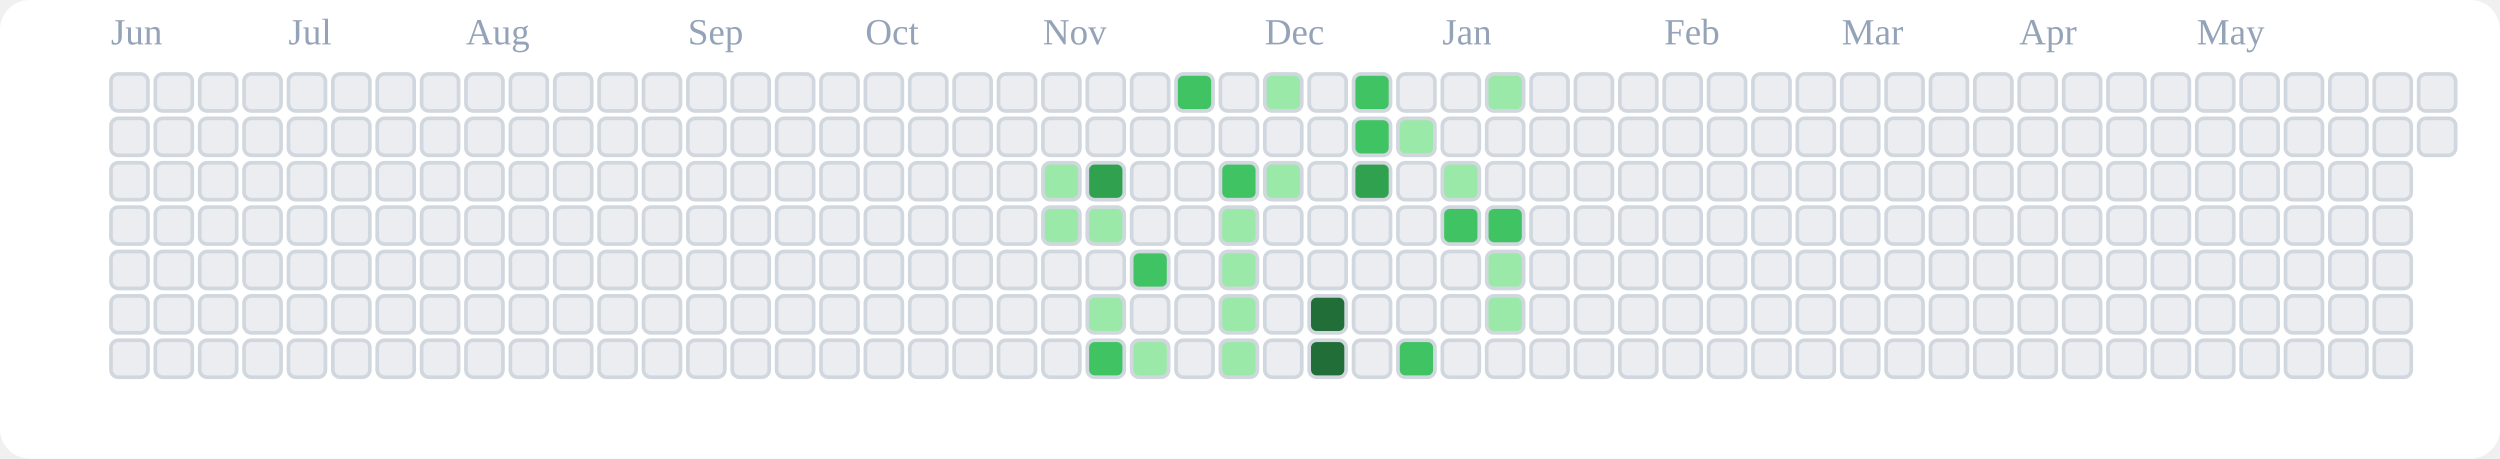
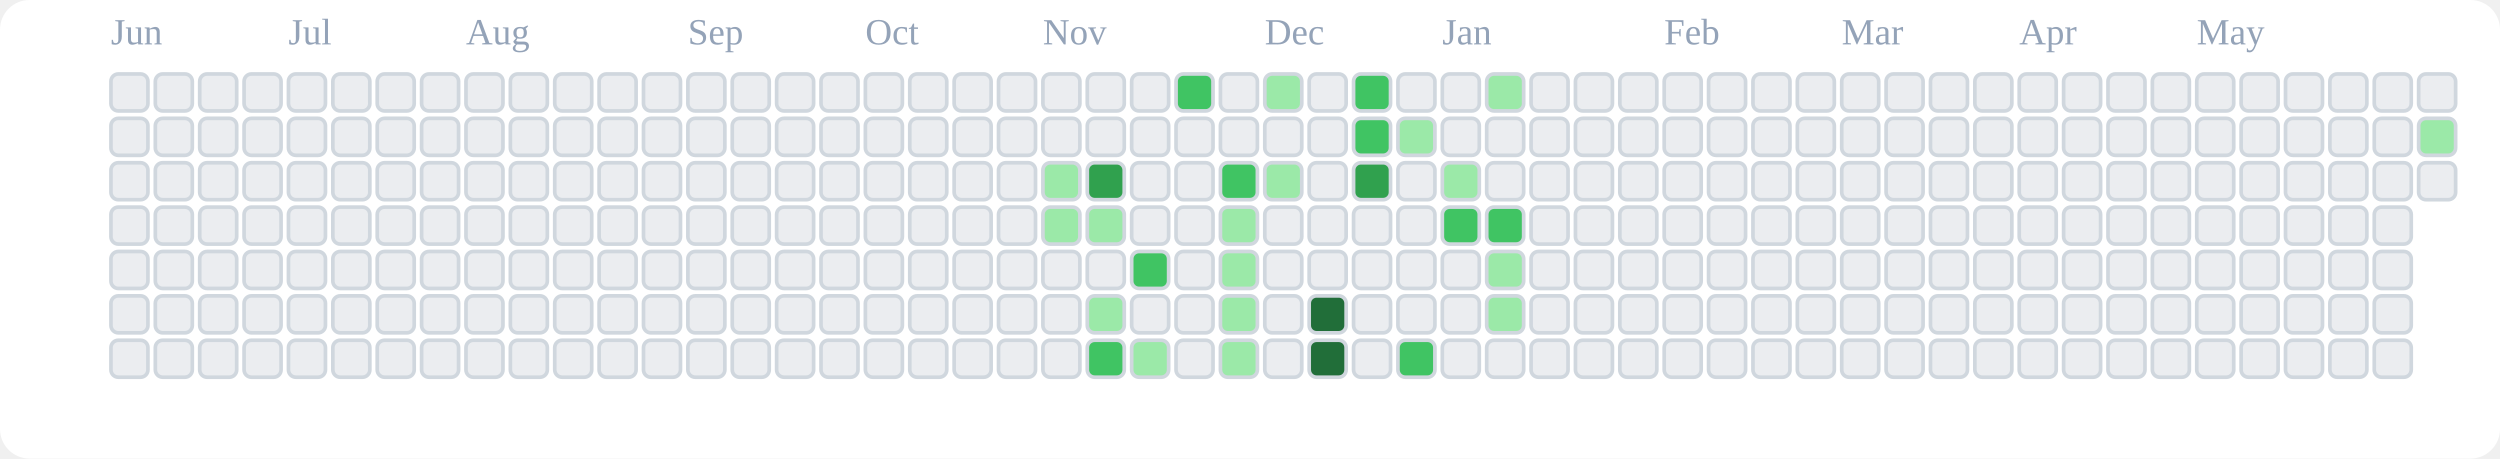
<svg xmlns="http://www.w3.org/2000/svg" viewBox="0 0 676 124" role="img" aria-label="tranhohoangvu Contributions (Light)">
  <rect x="0" y="0" width="676" height="124" fill="#ffffff" rx="8" ry="8" />
  <text x="30" y="12" font-size="10" fill="#94a3b8">Jun</text>
  <text x="78" y="12" font-size="10" fill="#94a3b8">Jul</text>
  <text x="126" y="12" font-size="10" fill="#94a3b8">Aug</text>
  <text x="186" y="12" font-size="10" fill="#94a3b8">Sep</text>
  <text x="234" y="12" font-size="10" fill="#94a3b8">Oct</text>
  <text x="282" y="12" font-size="10" fill="#94a3b8">Nov</text>
  <text x="342" y="12" font-size="10" fill="#94a3b8">Dec</text>
  <text x="390" y="12" font-size="10" fill="#94a3b8">Jan</text>
  <text x="450" y="12" font-size="10" fill="#94a3b8">Feb</text>
  <text x="498" y="12" font-size="10" fill="#94a3b8">Mar</text>
  <text x="546" y="12" font-size="10" fill="#94a3b8">Apr</text>
  <text x="594" y="12" font-size="10" fill="#94a3b8">May</text>
  <rect x="30" y="20" width="10" height="10" rx="2" ry="2" fill="#ebedf0" stroke="#d0d7de" stroke-width="1" />
  <rect x="30" y="32" width="10" height="10" rx="2" ry="2" fill="#ebedf0" stroke="#d0d7de" stroke-width="1" />
  <rect x="30" y="44" width="10" height="10" rx="2" ry="2" fill="#ebedf0" stroke="#d0d7de" stroke-width="1" />
  <rect x="30" y="56" width="10" height="10" rx="2" ry="2" fill="#ebedf0" stroke="#d0d7de" stroke-width="1" />
  <rect x="30" y="68" width="10" height="10" rx="2" ry="2" fill="#ebedf0" stroke="#d0d7de" stroke-width="1" />
  <rect x="30" y="80" width="10" height="10" rx="2" ry="2" fill="#ebedf0" stroke="#d0d7de" stroke-width="1" />
  <rect x="30" y="92" width="10" height="10" rx="2" ry="2" fill="#ebedf0" stroke="#d0d7de" stroke-width="1" />
  <rect x="42" y="20" width="10" height="10" rx="2" ry="2" fill="#ebedf0" stroke="#d0d7de" stroke-width="1" />
  <rect x="42" y="32" width="10" height="10" rx="2" ry="2" fill="#ebedf0" stroke="#d0d7de" stroke-width="1" />
  <rect x="42" y="44" width="10" height="10" rx="2" ry="2" fill="#ebedf0" stroke="#d0d7de" stroke-width="1" />
  <rect x="42" y="56" width="10" height="10" rx="2" ry="2" fill="#ebedf0" stroke="#d0d7de" stroke-width="1" />
  <rect x="42" y="68" width="10" height="10" rx="2" ry="2" fill="#ebedf0" stroke="#d0d7de" stroke-width="1" />
  <rect x="42" y="80" width="10" height="10" rx="2" ry="2" fill="#ebedf0" stroke="#d0d7de" stroke-width="1" />
  <rect x="42" y="92" width="10" height="10" rx="2" ry="2" fill="#ebedf0" stroke="#d0d7de" stroke-width="1" />
  <rect x="54" y="20" width="10" height="10" rx="2" ry="2" fill="#ebedf0" stroke="#d0d7de" stroke-width="1" />
  <rect x="54" y="32" width="10" height="10" rx="2" ry="2" fill="#ebedf0" stroke="#d0d7de" stroke-width="1" />
  <rect x="54" y="44" width="10" height="10" rx="2" ry="2" fill="#ebedf0" stroke="#d0d7de" stroke-width="1" />
  <rect x="54" y="56" width="10" height="10" rx="2" ry="2" fill="#ebedf0" stroke="#d0d7de" stroke-width="1" />
  <rect x="54" y="68" width="10" height="10" rx="2" ry="2" fill="#ebedf0" stroke="#d0d7de" stroke-width="1" />
  <rect x="54" y="80" width="10" height="10" rx="2" ry="2" fill="#ebedf0" stroke="#d0d7de" stroke-width="1" />
  <rect x="54" y="92" width="10" height="10" rx="2" ry="2" fill="#ebedf0" stroke="#d0d7de" stroke-width="1" />
  <rect x="66" y="20" width="10" height="10" rx="2" ry="2" fill="#ebedf0" stroke="#d0d7de" stroke-width="1" />
  <rect x="66" y="32" width="10" height="10" rx="2" ry="2" fill="#ebedf0" stroke="#d0d7de" stroke-width="1" />
  <rect x="66" y="44" width="10" height="10" rx="2" ry="2" fill="#ebedf0" stroke="#d0d7de" stroke-width="1" />
  <rect x="66" y="56" width="10" height="10" rx="2" ry="2" fill="#ebedf0" stroke="#d0d7de" stroke-width="1" />
  <rect x="66" y="68" width="10" height="10" rx="2" ry="2" fill="#ebedf0" stroke="#d0d7de" stroke-width="1" />
  <rect x="66" y="80" width="10" height="10" rx="2" ry="2" fill="#ebedf0" stroke="#d0d7de" stroke-width="1" />
  <rect x="66" y="92" width="10" height="10" rx="2" ry="2" fill="#ebedf0" stroke="#d0d7de" stroke-width="1" />
  <rect x="78" y="20" width="10" height="10" rx="2" ry="2" fill="#ebedf0" stroke="#d0d7de" stroke-width="1" />
  <rect x="78" y="32" width="10" height="10" rx="2" ry="2" fill="#ebedf0" stroke="#d0d7de" stroke-width="1" />
  <rect x="78" y="44" width="10" height="10" rx="2" ry="2" fill="#ebedf0" stroke="#d0d7de" stroke-width="1" />
  <rect x="78" y="56" width="10" height="10" rx="2" ry="2" fill="#ebedf0" stroke="#d0d7de" stroke-width="1" />
  <rect x="78" y="68" width="10" height="10" rx="2" ry="2" fill="#ebedf0" stroke="#d0d7de" stroke-width="1" />
  <rect x="78" y="80" width="10" height="10" rx="2" ry="2" fill="#ebedf0" stroke="#d0d7de" stroke-width="1" />
  <rect x="78" y="92" width="10" height="10" rx="2" ry="2" fill="#ebedf0" stroke="#d0d7de" stroke-width="1" />
  <rect x="90" y="20" width="10" height="10" rx="2" ry="2" fill="#ebedf0" stroke="#d0d7de" stroke-width="1" />
  <rect x="90" y="32" width="10" height="10" rx="2" ry="2" fill="#ebedf0" stroke="#d0d7de" stroke-width="1" />
  <rect x="90" y="44" width="10" height="10" rx="2" ry="2" fill="#ebedf0" stroke="#d0d7de" stroke-width="1" />
  <rect x="90" y="56" width="10" height="10" rx="2" ry="2" fill="#ebedf0" stroke="#d0d7de" stroke-width="1" />
  <rect x="90" y="68" width="10" height="10" rx="2" ry="2" fill="#ebedf0" stroke="#d0d7de" stroke-width="1" />
  <rect x="90" y="80" width="10" height="10" rx="2" ry="2" fill="#ebedf0" stroke="#d0d7de" stroke-width="1" />
  <rect x="90" y="92" width="10" height="10" rx="2" ry="2" fill="#ebedf0" stroke="#d0d7de" stroke-width="1" />
  <rect x="102" y="20" width="10" height="10" rx="2" ry="2" fill="#ebedf0" stroke="#d0d7de" stroke-width="1" />
  <rect x="102" y="32" width="10" height="10" rx="2" ry="2" fill="#ebedf0" stroke="#d0d7de" stroke-width="1" />
  <rect x="102" y="44" width="10" height="10" rx="2" ry="2" fill="#ebedf0" stroke="#d0d7de" stroke-width="1" />
  <rect x="102" y="56" width="10" height="10" rx="2" ry="2" fill="#ebedf0" stroke="#d0d7de" stroke-width="1" />
  <rect x="102" y="68" width="10" height="10" rx="2" ry="2" fill="#ebedf0" stroke="#d0d7de" stroke-width="1" />
  <rect x="102" y="80" width="10" height="10" rx="2" ry="2" fill="#ebedf0" stroke="#d0d7de" stroke-width="1" />
  <rect x="102" y="92" width="10" height="10" rx="2" ry="2" fill="#ebedf0" stroke="#d0d7de" stroke-width="1" />
  <rect x="114" y="20" width="10" height="10" rx="2" ry="2" fill="#ebedf0" stroke="#d0d7de" stroke-width="1" />
  <rect x="114" y="32" width="10" height="10" rx="2" ry="2" fill="#ebedf0" stroke="#d0d7de" stroke-width="1" />
  <rect x="114" y="44" width="10" height="10" rx="2" ry="2" fill="#ebedf0" stroke="#d0d7de" stroke-width="1" />
  <rect x="114" y="56" width="10" height="10" rx="2" ry="2" fill="#ebedf0" stroke="#d0d7de" stroke-width="1" />
  <rect x="114" y="68" width="10" height="10" rx="2" ry="2" fill="#ebedf0" stroke="#d0d7de" stroke-width="1" />
  <rect x="114" y="80" width="10" height="10" rx="2" ry="2" fill="#ebedf0" stroke="#d0d7de" stroke-width="1" />
  <rect x="114" y="92" width="10" height="10" rx="2" ry="2" fill="#ebedf0" stroke="#d0d7de" stroke-width="1" />
  <rect x="126" y="20" width="10" height="10" rx="2" ry="2" fill="#ebedf0" stroke="#d0d7de" stroke-width="1" />
  <rect x="126" y="32" width="10" height="10" rx="2" ry="2" fill="#ebedf0" stroke="#d0d7de" stroke-width="1" />
  <rect x="126" y="44" width="10" height="10" rx="2" ry="2" fill="#ebedf0" stroke="#d0d7de" stroke-width="1" />
  <rect x="126" y="56" width="10" height="10" rx="2" ry="2" fill="#ebedf0" stroke="#d0d7de" stroke-width="1" />
  <rect x="126" y="68" width="10" height="10" rx="2" ry="2" fill="#ebedf0" stroke="#d0d7de" stroke-width="1" />
  <rect x="126" y="80" width="10" height="10" rx="2" ry="2" fill="#ebedf0" stroke="#d0d7de" stroke-width="1" />
  <rect x="126" y="92" width="10" height="10" rx="2" ry="2" fill="#ebedf0" stroke="#d0d7de" stroke-width="1" />
  <rect x="138" y="20" width="10" height="10" rx="2" ry="2" fill="#ebedf0" stroke="#d0d7de" stroke-width="1" />
  <rect x="138" y="32" width="10" height="10" rx="2" ry="2" fill="#ebedf0" stroke="#d0d7de" stroke-width="1" />
  <rect x="138" y="44" width="10" height="10" rx="2" ry="2" fill="#ebedf0" stroke="#d0d7de" stroke-width="1" />
  <rect x="138" y="56" width="10" height="10" rx="2" ry="2" fill="#ebedf0" stroke="#d0d7de" stroke-width="1" />
  <rect x="138" y="68" width="10" height="10" rx="2" ry="2" fill="#ebedf0" stroke="#d0d7de" stroke-width="1" />
  <rect x="138" y="80" width="10" height="10" rx="2" ry="2" fill="#ebedf0" stroke="#d0d7de" stroke-width="1" />
  <rect x="138" y="92" width="10" height="10" rx="2" ry="2" fill="#ebedf0" stroke="#d0d7de" stroke-width="1" />
  <rect x="150" y="20" width="10" height="10" rx="2" ry="2" fill="#ebedf0" stroke="#d0d7de" stroke-width="1" />
  <rect x="150" y="32" width="10" height="10" rx="2" ry="2" fill="#ebedf0" stroke="#d0d7de" stroke-width="1" />
  <rect x="150" y="44" width="10" height="10" rx="2" ry="2" fill="#ebedf0" stroke="#d0d7de" stroke-width="1" />
  <rect x="150" y="56" width="10" height="10" rx="2" ry="2" fill="#ebedf0" stroke="#d0d7de" stroke-width="1" />
  <rect x="150" y="68" width="10" height="10" rx="2" ry="2" fill="#ebedf0" stroke="#d0d7de" stroke-width="1" />
  <rect x="150" y="80" width="10" height="10" rx="2" ry="2" fill="#ebedf0" stroke="#d0d7de" stroke-width="1" />
  <rect x="150" y="92" width="10" height="10" rx="2" ry="2" fill="#ebedf0" stroke="#d0d7de" stroke-width="1" />
  <rect x="162" y="20" width="10" height="10" rx="2" ry="2" fill="#ebedf0" stroke="#d0d7de" stroke-width="1" />
  <rect x="162" y="32" width="10" height="10" rx="2" ry="2" fill="#ebedf0" stroke="#d0d7de" stroke-width="1" />
  <rect x="162" y="44" width="10" height="10" rx="2" ry="2" fill="#ebedf0" stroke="#d0d7de" stroke-width="1" />
  <rect x="162" y="56" width="10" height="10" rx="2" ry="2" fill="#ebedf0" stroke="#d0d7de" stroke-width="1" />
  <rect x="162" y="68" width="10" height="10" rx="2" ry="2" fill="#ebedf0" stroke="#d0d7de" stroke-width="1" />
  <rect x="162" y="80" width="10" height="10" rx="2" ry="2" fill="#ebedf0" stroke="#d0d7de" stroke-width="1" />
  <rect x="162" y="92" width="10" height="10" rx="2" ry="2" fill="#ebedf0" stroke="#d0d7de" stroke-width="1" />
  <rect x="174" y="20" width="10" height="10" rx="2" ry="2" fill="#ebedf0" stroke="#d0d7de" stroke-width="1" />
  <rect x="174" y="32" width="10" height="10" rx="2" ry="2" fill="#ebedf0" stroke="#d0d7de" stroke-width="1" />
  <rect x="174" y="44" width="10" height="10" rx="2" ry="2" fill="#ebedf0" stroke="#d0d7de" stroke-width="1" />
  <rect x="174" y="56" width="10" height="10" rx="2" ry="2" fill="#ebedf0" stroke="#d0d7de" stroke-width="1" />
  <rect x="174" y="68" width="10" height="10" rx="2" ry="2" fill="#ebedf0" stroke="#d0d7de" stroke-width="1" />
  <rect x="174" y="80" width="10" height="10" rx="2" ry="2" fill="#ebedf0" stroke="#d0d7de" stroke-width="1" />
  <rect x="174" y="92" width="10" height="10" rx="2" ry="2" fill="#ebedf0" stroke="#d0d7de" stroke-width="1" />
  <rect x="186" y="20" width="10" height="10" rx="2" ry="2" fill="#ebedf0" stroke="#d0d7de" stroke-width="1" />
  <rect x="186" y="32" width="10" height="10" rx="2" ry="2" fill="#ebedf0" stroke="#d0d7de" stroke-width="1" />
  <rect x="186" y="44" width="10" height="10" rx="2" ry="2" fill="#ebedf0" stroke="#d0d7de" stroke-width="1" />
  <rect x="186" y="56" width="10" height="10" rx="2" ry="2" fill="#ebedf0" stroke="#d0d7de" stroke-width="1" />
  <rect x="186" y="68" width="10" height="10" rx="2" ry="2" fill="#ebedf0" stroke="#d0d7de" stroke-width="1" />
  <rect x="186" y="80" width="10" height="10" rx="2" ry="2" fill="#ebedf0" stroke="#d0d7de" stroke-width="1" />
  <rect x="186" y="92" width="10" height="10" rx="2" ry="2" fill="#ebedf0" stroke="#d0d7de" stroke-width="1" />
  <rect x="198" y="20" width="10" height="10" rx="2" ry="2" fill="#ebedf0" stroke="#d0d7de" stroke-width="1" />
  <rect x="198" y="32" width="10" height="10" rx="2" ry="2" fill="#ebedf0" stroke="#d0d7de" stroke-width="1" />
  <rect x="198" y="44" width="10" height="10" rx="2" ry="2" fill="#ebedf0" stroke="#d0d7de" stroke-width="1" />
  <rect x="198" y="56" width="10" height="10" rx="2" ry="2" fill="#ebedf0" stroke="#d0d7de" stroke-width="1" />
  <rect x="198" y="68" width="10" height="10" rx="2" ry="2" fill="#ebedf0" stroke="#d0d7de" stroke-width="1" />
  <rect x="198" y="80" width="10" height="10" rx="2" ry="2" fill="#ebedf0" stroke="#d0d7de" stroke-width="1" />
  <rect x="198" y="92" width="10" height="10" rx="2" ry="2" fill="#ebedf0" stroke="#d0d7de" stroke-width="1" />
  <rect x="210" y="20" width="10" height="10" rx="2" ry="2" fill="#ebedf0" stroke="#d0d7de" stroke-width="1" />
  <rect x="210" y="32" width="10" height="10" rx="2" ry="2" fill="#ebedf0" stroke="#d0d7de" stroke-width="1" />
  <rect x="210" y="44" width="10" height="10" rx="2" ry="2" fill="#ebedf0" stroke="#d0d7de" stroke-width="1" />
  <rect x="210" y="56" width="10" height="10" rx="2" ry="2" fill="#ebedf0" stroke="#d0d7de" stroke-width="1" />
  <rect x="210" y="68" width="10" height="10" rx="2" ry="2" fill="#ebedf0" stroke="#d0d7de" stroke-width="1" />
  <rect x="210" y="80" width="10" height="10" rx="2" ry="2" fill="#ebedf0" stroke="#d0d7de" stroke-width="1" />
  <rect x="210" y="92" width="10" height="10" rx="2" ry="2" fill="#ebedf0" stroke="#d0d7de" stroke-width="1" />
  <rect x="222" y="20" width="10" height="10" rx="2" ry="2" fill="#ebedf0" stroke="#d0d7de" stroke-width="1" />
  <rect x="222" y="32" width="10" height="10" rx="2" ry="2" fill="#ebedf0" stroke="#d0d7de" stroke-width="1" />
  <rect x="222" y="44" width="10" height="10" rx="2" ry="2" fill="#ebedf0" stroke="#d0d7de" stroke-width="1" />
  <rect x="222" y="56" width="10" height="10" rx="2" ry="2" fill="#ebedf0" stroke="#d0d7de" stroke-width="1" />
  <rect x="222" y="68" width="10" height="10" rx="2" ry="2" fill="#ebedf0" stroke="#d0d7de" stroke-width="1" />
  <rect x="222" y="80" width="10" height="10" rx="2" ry="2" fill="#ebedf0" stroke="#d0d7de" stroke-width="1" />
  <rect x="222" y="92" width="10" height="10" rx="2" ry="2" fill="#ebedf0" stroke="#d0d7de" stroke-width="1" />
  <rect x="234" y="20" width="10" height="10" rx="2" ry="2" fill="#ebedf0" stroke="#d0d7de" stroke-width="1" />
  <rect x="234" y="32" width="10" height="10" rx="2" ry="2" fill="#ebedf0" stroke="#d0d7de" stroke-width="1" />
  <rect x="234" y="44" width="10" height="10" rx="2" ry="2" fill="#ebedf0" stroke="#d0d7de" stroke-width="1" />
  <rect x="234" y="56" width="10" height="10" rx="2" ry="2" fill="#ebedf0" stroke="#d0d7de" stroke-width="1" />
  <rect x="234" y="68" width="10" height="10" rx="2" ry="2" fill="#ebedf0" stroke="#d0d7de" stroke-width="1" />
  <rect x="234" y="80" width="10" height="10" rx="2" ry="2" fill="#ebedf0" stroke="#d0d7de" stroke-width="1" />
  <rect x="234" y="92" width="10" height="10" rx="2" ry="2" fill="#ebedf0" stroke="#d0d7de" stroke-width="1" />
  <rect x="246" y="20" width="10" height="10" rx="2" ry="2" fill="#ebedf0" stroke="#d0d7de" stroke-width="1" />
  <rect x="246" y="32" width="10" height="10" rx="2" ry="2" fill="#ebedf0" stroke="#d0d7de" stroke-width="1" />
  <rect x="246" y="44" width="10" height="10" rx="2" ry="2" fill="#ebedf0" stroke="#d0d7de" stroke-width="1" />
  <rect x="246" y="56" width="10" height="10" rx="2" ry="2" fill="#ebedf0" stroke="#d0d7de" stroke-width="1" />
  <rect x="246" y="68" width="10" height="10" rx="2" ry="2" fill="#ebedf0" stroke="#d0d7de" stroke-width="1" />
  <rect x="246" y="80" width="10" height="10" rx="2" ry="2" fill="#ebedf0" stroke="#d0d7de" stroke-width="1" />
  <rect x="246" y="92" width="10" height="10" rx="2" ry="2" fill="#ebedf0" stroke="#d0d7de" stroke-width="1" />
  <rect x="258" y="20" width="10" height="10" rx="2" ry="2" fill="#ebedf0" stroke="#d0d7de" stroke-width="1" />
  <rect x="258" y="32" width="10" height="10" rx="2" ry="2" fill="#ebedf0" stroke="#d0d7de" stroke-width="1" />
  <rect x="258" y="44" width="10" height="10" rx="2" ry="2" fill="#ebedf0" stroke="#d0d7de" stroke-width="1" />
  <rect x="258" y="56" width="10" height="10" rx="2" ry="2" fill="#ebedf0" stroke="#d0d7de" stroke-width="1" />
  <rect x="258" y="68" width="10" height="10" rx="2" ry="2" fill="#ebedf0" stroke="#d0d7de" stroke-width="1" />
  <rect x="258" y="80" width="10" height="10" rx="2" ry="2" fill="#ebedf0" stroke="#d0d7de" stroke-width="1" />
  <rect x="258" y="92" width="10" height="10" rx="2" ry="2" fill="#ebedf0" stroke="#d0d7de" stroke-width="1" />
  <rect x="270" y="20" width="10" height="10" rx="2" ry="2" fill="#ebedf0" stroke="#d0d7de" stroke-width="1" />
  <rect x="270" y="32" width="10" height="10" rx="2" ry="2" fill="#ebedf0" stroke="#d0d7de" stroke-width="1" />
  <rect x="270" y="44" width="10" height="10" rx="2" ry="2" fill="#ebedf0" stroke="#d0d7de" stroke-width="1" />
  <rect x="270" y="56" width="10" height="10" rx="2" ry="2" fill="#ebedf0" stroke="#d0d7de" stroke-width="1" />
  <rect x="270" y="68" width="10" height="10" rx="2" ry="2" fill="#ebedf0" stroke="#d0d7de" stroke-width="1" />
  <rect x="270" y="80" width="10" height="10" rx="2" ry="2" fill="#ebedf0" stroke="#d0d7de" stroke-width="1" />
  <rect x="270" y="92" width="10" height="10" rx="2" ry="2" fill="#ebedf0" stroke="#d0d7de" stroke-width="1" />
  <rect x="282" y="20" width="10" height="10" rx="2" ry="2" fill="#ebedf0" stroke="#d0d7de" stroke-width="1" />
  <rect x="282" y="32" width="10" height="10" rx="2" ry="2" fill="#ebedf0" stroke="#d0d7de" stroke-width="1" />
  <rect x="282" y="44" width="10" height="10" rx="2" ry="2" fill="#9be9a8" stroke="#d0d7de" stroke-width="1" />
  <rect x="282" y="56" width="10" height="10" rx="2" ry="2" fill="#9be9a8" stroke="#d0d7de" stroke-width="1" />
  <rect x="282" y="68" width="10" height="10" rx="2" ry="2" fill="#ebedf0" stroke="#d0d7de" stroke-width="1" />
  <rect x="282" y="80" width="10" height="10" rx="2" ry="2" fill="#ebedf0" stroke="#d0d7de" stroke-width="1" />
  <rect x="282" y="92" width="10" height="10" rx="2" ry="2" fill="#ebedf0" stroke="#d0d7de" stroke-width="1" />
  <rect x="294" y="20" width="10" height="10" rx="2" ry="2" fill="#ebedf0" stroke="#d0d7de" stroke-width="1" />
  <rect x="294" y="32" width="10" height="10" rx="2" ry="2" fill="#ebedf0" stroke="#d0d7de" stroke-width="1" />
  <rect x="294" y="44" width="10" height="10" rx="2" ry="2" fill="#30a14e" stroke="#d0d7de" stroke-width="1" />
  <rect x="294" y="56" width="10" height="10" rx="2" ry="2" fill="#9be9a8" stroke="#d0d7de" stroke-width="1" />
  <rect x="294" y="68" width="10" height="10" rx="2" ry="2" fill="#ebedf0" stroke="#d0d7de" stroke-width="1" />
  <rect x="294" y="80" width="10" height="10" rx="2" ry="2" fill="#9be9a8" stroke="#d0d7de" stroke-width="1" />
  <rect x="294" y="92" width="10" height="10" rx="2" ry="2" fill="#40c463" stroke="#d0d7de" stroke-width="1" />
  <rect x="306" y="20" width="10" height="10" rx="2" ry="2" fill="#ebedf0" stroke="#d0d7de" stroke-width="1" />
  <rect x="306" y="32" width="10" height="10" rx="2" ry="2" fill="#ebedf0" stroke="#d0d7de" stroke-width="1" />
  <rect x="306" y="44" width="10" height="10" rx="2" ry="2" fill="#ebedf0" stroke="#d0d7de" stroke-width="1" />
  <rect x="306" y="56" width="10" height="10" rx="2" ry="2" fill="#ebedf0" stroke="#d0d7de" stroke-width="1" />
  <rect x="306" y="68" width="10" height="10" rx="2" ry="2" fill="#40c463" stroke="#d0d7de" stroke-width="1" />
  <rect x="306" y="80" width="10" height="10" rx="2" ry="2" fill="#ebedf0" stroke="#d0d7de" stroke-width="1" />
  <rect x="306" y="92" width="10" height="10" rx="2" ry="2" fill="#9be9a8" stroke="#d0d7de" stroke-width="1" />
  <rect x="318" y="20" width="10" height="10" rx="2" ry="2" fill="#40c463" stroke="#d0d7de" stroke-width="1" />
  <rect x="318" y="32" width="10" height="10" rx="2" ry="2" fill="#ebedf0" stroke="#d0d7de" stroke-width="1" />
  <rect x="318" y="44" width="10" height="10" rx="2" ry="2" fill="#ebedf0" stroke="#d0d7de" stroke-width="1" />
  <rect x="318" y="56" width="10" height="10" rx="2" ry="2" fill="#ebedf0" stroke="#d0d7de" stroke-width="1" />
  <rect x="318" y="68" width="10" height="10" rx="2" ry="2" fill="#ebedf0" stroke="#d0d7de" stroke-width="1" />
  <rect x="318" y="80" width="10" height="10" rx="2" ry="2" fill="#ebedf0" stroke="#d0d7de" stroke-width="1" />
  <rect x="318" y="92" width="10" height="10" rx="2" ry="2" fill="#ebedf0" stroke="#d0d7de" stroke-width="1" />
  <rect x="330" y="20" width="10" height="10" rx="2" ry="2" fill="#ebedf0" stroke="#d0d7de" stroke-width="1" />
  <rect x="330" y="32" width="10" height="10" rx="2" ry="2" fill="#ebedf0" stroke="#d0d7de" stroke-width="1" />
  <rect x="330" y="44" width="10" height="10" rx="2" ry="2" fill="#40c463" stroke="#d0d7de" stroke-width="1" />
  <rect x="330" y="56" width="10" height="10" rx="2" ry="2" fill="#9be9a8" stroke="#d0d7de" stroke-width="1" />
  <rect x="330" y="68" width="10" height="10" rx="2" ry="2" fill="#9be9a8" stroke="#d0d7de" stroke-width="1" />
  <rect x="330" y="80" width="10" height="10" rx="2" ry="2" fill="#9be9a8" stroke="#d0d7de" stroke-width="1" />
  <rect x="330" y="92" width="10" height="10" rx="2" ry="2" fill="#9be9a8" stroke="#d0d7de" stroke-width="1" />
  <rect x="342" y="20" width="10" height="10" rx="2" ry="2" fill="#9be9a8" stroke="#d0d7de" stroke-width="1" />
  <rect x="342" y="32" width="10" height="10" rx="2" ry="2" fill="#ebedf0" stroke="#d0d7de" stroke-width="1" />
  <rect x="342" y="44" width="10" height="10" rx="2" ry="2" fill="#9be9a8" stroke="#d0d7de" stroke-width="1" />
  <rect x="342" y="56" width="10" height="10" rx="2" ry="2" fill="#ebedf0" stroke="#d0d7de" stroke-width="1" />
  <rect x="342" y="68" width="10" height="10" rx="2" ry="2" fill="#ebedf0" stroke="#d0d7de" stroke-width="1" />
  <rect x="342" y="80" width="10" height="10" rx="2" ry="2" fill="#ebedf0" stroke="#d0d7de" stroke-width="1" />
  <rect x="342" y="92" width="10" height="10" rx="2" ry="2" fill="#ebedf0" stroke="#d0d7de" stroke-width="1" />
  <rect x="354" y="20" width="10" height="10" rx="2" ry="2" fill="#ebedf0" stroke="#d0d7de" stroke-width="1" />
  <rect x="354" y="32" width="10" height="10" rx="2" ry="2" fill="#ebedf0" stroke="#d0d7de" stroke-width="1" />
  <rect x="354" y="44" width="10" height="10" rx="2" ry="2" fill="#ebedf0" stroke="#d0d7de" stroke-width="1" />
  <rect x="354" y="56" width="10" height="10" rx="2" ry="2" fill="#ebedf0" stroke="#d0d7de" stroke-width="1" />
  <rect x="354" y="68" width="10" height="10" rx="2" ry="2" fill="#ebedf0" stroke="#d0d7de" stroke-width="1" />
  <rect x="354" y="80" width="10" height="10" rx="2" ry="2" fill="#216e39" stroke="#d0d7de" stroke-width="1" />
  <rect x="354" y="92" width="10" height="10" rx="2" ry="2" fill="#216e39" stroke="#d0d7de" stroke-width="1" />
  <rect x="366" y="20" width="10" height="10" rx="2" ry="2" fill="#40c463" stroke="#d0d7de" stroke-width="1" />
  <rect x="366" y="32" width="10" height="10" rx="2" ry="2" fill="#40c463" stroke="#d0d7de" stroke-width="1" />
  <rect x="366" y="44" width="10" height="10" rx="2" ry="2" fill="#30a14e" stroke="#d0d7de" stroke-width="1" />
  <rect x="366" y="56" width="10" height="10" rx="2" ry="2" fill="#ebedf0" stroke="#d0d7de" stroke-width="1" />
  <rect x="366" y="68" width="10" height="10" rx="2" ry="2" fill="#ebedf0" stroke="#d0d7de" stroke-width="1" />
  <rect x="366" y="80" width="10" height="10" rx="2" ry="2" fill="#ebedf0" stroke="#d0d7de" stroke-width="1" />
  <rect x="366" y="92" width="10" height="10" rx="2" ry="2" fill="#ebedf0" stroke="#d0d7de" stroke-width="1" />
  <rect x="378" y="20" width="10" height="10" rx="2" ry="2" fill="#ebedf0" stroke="#d0d7de" stroke-width="1" />
  <rect x="378" y="32" width="10" height="10" rx="2" ry="2" fill="#9be9a8" stroke="#d0d7de" stroke-width="1" />
  <rect x="378" y="44" width="10" height="10" rx="2" ry="2" fill="#ebedf0" stroke="#d0d7de" stroke-width="1" />
  <rect x="378" y="56" width="10" height="10" rx="2" ry="2" fill="#ebedf0" stroke="#d0d7de" stroke-width="1" />
  <rect x="378" y="68" width="10" height="10" rx="2" ry="2" fill="#ebedf0" stroke="#d0d7de" stroke-width="1" />
  <rect x="378" y="80" width="10" height="10" rx="2" ry="2" fill="#ebedf0" stroke="#d0d7de" stroke-width="1" />
  <rect x="378" y="92" width="10" height="10" rx="2" ry="2" fill="#40c463" stroke="#d0d7de" stroke-width="1" />
  <rect x="390" y="20" width="10" height="10" rx="2" ry="2" fill="#ebedf0" stroke="#d0d7de" stroke-width="1" />
  <rect x="390" y="32" width="10" height="10" rx="2" ry="2" fill="#ebedf0" stroke="#d0d7de" stroke-width="1" />
  <rect x="390" y="44" width="10" height="10" rx="2" ry="2" fill="#9be9a8" stroke="#d0d7de" stroke-width="1" />
  <rect x="390" y="56" width="10" height="10" rx="2" ry="2" fill="#40c463" stroke="#d0d7de" stroke-width="1" />
  <rect x="390" y="68" width="10" height="10" rx="2" ry="2" fill="#ebedf0" stroke="#d0d7de" stroke-width="1" />
  <rect x="390" y="80" width="10" height="10" rx="2" ry="2" fill="#ebedf0" stroke="#d0d7de" stroke-width="1" />
  <rect x="390" y="92" width="10" height="10" rx="2" ry="2" fill="#ebedf0" stroke="#d0d7de" stroke-width="1" />
  <rect x="402" y="20" width="10" height="10" rx="2" ry="2" fill="#9be9a8" stroke="#d0d7de" stroke-width="1" />
  <rect x="402" y="32" width="10" height="10" rx="2" ry="2" fill="#ebedf0" stroke="#d0d7de" stroke-width="1" />
  <rect x="402" y="44" width="10" height="10" rx="2" ry="2" fill="#ebedf0" stroke="#d0d7de" stroke-width="1" />
  <rect x="402" y="56" width="10" height="10" rx="2" ry="2" fill="#40c463" stroke="#d0d7de" stroke-width="1" />
  <rect x="402" y="68" width="10" height="10" rx="2" ry="2" fill="#9be9a8" stroke="#d0d7de" stroke-width="1" />
  <rect x="402" y="80" width="10" height="10" rx="2" ry="2" fill="#9be9a8" stroke="#d0d7de" stroke-width="1" />
  <rect x="402" y="92" width="10" height="10" rx="2" ry="2" fill="#ebedf0" stroke="#d0d7de" stroke-width="1" />
  <rect x="414" y="20" width="10" height="10" rx="2" ry="2" fill="#ebedf0" stroke="#d0d7de" stroke-width="1" />
  <rect x="414" y="32" width="10" height="10" rx="2" ry="2" fill="#ebedf0" stroke="#d0d7de" stroke-width="1" />
  <rect x="414" y="44" width="10" height="10" rx="2" ry="2" fill="#ebedf0" stroke="#d0d7de" stroke-width="1" />
  <rect x="414" y="56" width="10" height="10" rx="2" ry="2" fill="#ebedf0" stroke="#d0d7de" stroke-width="1" />
  <rect x="414" y="68" width="10" height="10" rx="2" ry="2" fill="#ebedf0" stroke="#d0d7de" stroke-width="1" />
  <rect x="414" y="80" width="10" height="10" rx="2" ry="2" fill="#ebedf0" stroke="#d0d7de" stroke-width="1" />
  <rect x="414" y="92" width="10" height="10" rx="2" ry="2" fill="#ebedf0" stroke="#d0d7de" stroke-width="1" />
  <rect x="426" y="20" width="10" height="10" rx="2" ry="2" fill="#ebedf0" stroke="#d0d7de" stroke-width="1" />
  <rect x="426" y="32" width="10" height="10" rx="2" ry="2" fill="#ebedf0" stroke="#d0d7de" stroke-width="1" />
  <rect x="426" y="44" width="10" height="10" rx="2" ry="2" fill="#ebedf0" stroke="#d0d7de" stroke-width="1" />
  <rect x="426" y="56" width="10" height="10" rx="2" ry="2" fill="#ebedf0" stroke="#d0d7de" stroke-width="1" />
  <rect x="426" y="68" width="10" height="10" rx="2" ry="2" fill="#ebedf0" stroke="#d0d7de" stroke-width="1" />
  <rect x="426" y="80" width="10" height="10" rx="2" ry="2" fill="#ebedf0" stroke="#d0d7de" stroke-width="1" />
  <rect x="426" y="92" width="10" height="10" rx="2" ry="2" fill="#ebedf0" stroke="#d0d7de" stroke-width="1" />
  <rect x="438" y="20" width="10" height="10" rx="2" ry="2" fill="#ebedf0" stroke="#d0d7de" stroke-width="1" />
  <rect x="438" y="32" width="10" height="10" rx="2" ry="2" fill="#ebedf0" stroke="#d0d7de" stroke-width="1" />
  <rect x="438" y="44" width="10" height="10" rx="2" ry="2" fill="#ebedf0" stroke="#d0d7de" stroke-width="1" />
  <rect x="438" y="56" width="10" height="10" rx="2" ry="2" fill="#ebedf0" stroke="#d0d7de" stroke-width="1" />
  <rect x="438" y="68" width="10" height="10" rx="2" ry="2" fill="#ebedf0" stroke="#d0d7de" stroke-width="1" />
  <rect x="438" y="80" width="10" height="10" rx="2" ry="2" fill="#ebedf0" stroke="#d0d7de" stroke-width="1" />
  <rect x="438" y="92" width="10" height="10" rx="2" ry="2" fill="#ebedf0" stroke="#d0d7de" stroke-width="1" />
  <rect x="450" y="20" width="10" height="10" rx="2" ry="2" fill="#ebedf0" stroke="#d0d7de" stroke-width="1" />
  <rect x="450" y="32" width="10" height="10" rx="2" ry="2" fill="#ebedf0" stroke="#d0d7de" stroke-width="1" />
  <rect x="450" y="44" width="10" height="10" rx="2" ry="2" fill="#ebedf0" stroke="#d0d7de" stroke-width="1" />
  <rect x="450" y="56" width="10" height="10" rx="2" ry="2" fill="#ebedf0" stroke="#d0d7de" stroke-width="1" />
  <rect x="450" y="68" width="10" height="10" rx="2" ry="2" fill="#ebedf0" stroke="#d0d7de" stroke-width="1" />
  <rect x="450" y="80" width="10" height="10" rx="2" ry="2" fill="#ebedf0" stroke="#d0d7de" stroke-width="1" />
  <rect x="450" y="92" width="10" height="10" rx="2" ry="2" fill="#ebedf0" stroke="#d0d7de" stroke-width="1" />
  <rect x="462" y="20" width="10" height="10" rx="2" ry="2" fill="#ebedf0" stroke="#d0d7de" stroke-width="1" />
  <rect x="462" y="32" width="10" height="10" rx="2" ry="2" fill="#ebedf0" stroke="#d0d7de" stroke-width="1" />
  <rect x="462" y="44" width="10" height="10" rx="2" ry="2" fill="#ebedf0" stroke="#d0d7de" stroke-width="1" />
  <rect x="462" y="56" width="10" height="10" rx="2" ry="2" fill="#ebedf0" stroke="#d0d7de" stroke-width="1" />
  <rect x="462" y="68" width="10" height="10" rx="2" ry="2" fill="#ebedf0" stroke="#d0d7de" stroke-width="1" />
  <rect x="462" y="80" width="10" height="10" rx="2" ry="2" fill="#ebedf0" stroke="#d0d7de" stroke-width="1" />
  <rect x="462" y="92" width="10" height="10" rx="2" ry="2" fill="#ebedf0" stroke="#d0d7de" stroke-width="1" />
  <rect x="474" y="20" width="10" height="10" rx="2" ry="2" fill="#ebedf0" stroke="#d0d7de" stroke-width="1" />
  <rect x="474" y="32" width="10" height="10" rx="2" ry="2" fill="#ebedf0" stroke="#d0d7de" stroke-width="1" />
  <rect x="474" y="44" width="10" height="10" rx="2" ry="2" fill="#ebedf0" stroke="#d0d7de" stroke-width="1" />
  <rect x="474" y="56" width="10" height="10" rx="2" ry="2" fill="#ebedf0" stroke="#d0d7de" stroke-width="1" />
  <rect x="474" y="68" width="10" height="10" rx="2" ry="2" fill="#ebedf0" stroke="#d0d7de" stroke-width="1" />
  <rect x="474" y="80" width="10" height="10" rx="2" ry="2" fill="#ebedf0" stroke="#d0d7de" stroke-width="1" />
  <rect x="474" y="92" width="10" height="10" rx="2" ry="2" fill="#ebedf0" stroke="#d0d7de" stroke-width="1" />
  <rect x="486" y="20" width="10" height="10" rx="2" ry="2" fill="#ebedf0" stroke="#d0d7de" stroke-width="1" />
  <rect x="486" y="32" width="10" height="10" rx="2" ry="2" fill="#ebedf0" stroke="#d0d7de" stroke-width="1" />
  <rect x="486" y="44" width="10" height="10" rx="2" ry="2" fill="#ebedf0" stroke="#d0d7de" stroke-width="1" />
  <rect x="486" y="56" width="10" height="10" rx="2" ry="2" fill="#ebedf0" stroke="#d0d7de" stroke-width="1" />
  <rect x="486" y="68" width="10" height="10" rx="2" ry="2" fill="#ebedf0" stroke="#d0d7de" stroke-width="1" />
  <rect x="486" y="80" width="10" height="10" rx="2" ry="2" fill="#ebedf0" stroke="#d0d7de" stroke-width="1" />
  <rect x="486" y="92" width="10" height="10" rx="2" ry="2" fill="#ebedf0" stroke="#d0d7de" stroke-width="1" />
  <rect x="498" y="20" width="10" height="10" rx="2" ry="2" fill="#ebedf0" stroke="#d0d7de" stroke-width="1" />
  <rect x="498" y="32" width="10" height="10" rx="2" ry="2" fill="#ebedf0" stroke="#d0d7de" stroke-width="1" />
  <rect x="498" y="44" width="10" height="10" rx="2" ry="2" fill="#ebedf0" stroke="#d0d7de" stroke-width="1" />
  <rect x="498" y="56" width="10" height="10" rx="2" ry="2" fill="#ebedf0" stroke="#d0d7de" stroke-width="1" />
  <rect x="498" y="68" width="10" height="10" rx="2" ry="2" fill="#ebedf0" stroke="#d0d7de" stroke-width="1" />
  <rect x="498" y="80" width="10" height="10" rx="2" ry="2" fill="#ebedf0" stroke="#d0d7de" stroke-width="1" />
  <rect x="498" y="92" width="10" height="10" rx="2" ry="2" fill="#ebedf0" stroke="#d0d7de" stroke-width="1" />
  <rect x="510" y="20" width="10" height="10" rx="2" ry="2" fill="#ebedf0" stroke="#d0d7de" stroke-width="1" />
  <rect x="510" y="32" width="10" height="10" rx="2" ry="2" fill="#ebedf0" stroke="#d0d7de" stroke-width="1" />
  <rect x="510" y="44" width="10" height="10" rx="2" ry="2" fill="#ebedf0" stroke="#d0d7de" stroke-width="1" />
  <rect x="510" y="56" width="10" height="10" rx="2" ry="2" fill="#ebedf0" stroke="#d0d7de" stroke-width="1" />
  <rect x="510" y="68" width="10" height="10" rx="2" ry="2" fill="#ebedf0" stroke="#d0d7de" stroke-width="1" />
  <rect x="510" y="80" width="10" height="10" rx="2" ry="2" fill="#ebedf0" stroke="#d0d7de" stroke-width="1" />
  <rect x="510" y="92" width="10" height="10" rx="2" ry="2" fill="#ebedf0" stroke="#d0d7de" stroke-width="1" />
  <rect x="522" y="20" width="10" height="10" rx="2" ry="2" fill="#ebedf0" stroke="#d0d7de" stroke-width="1" />
  <rect x="522" y="32" width="10" height="10" rx="2" ry="2" fill="#ebedf0" stroke="#d0d7de" stroke-width="1" />
  <rect x="522" y="44" width="10" height="10" rx="2" ry="2" fill="#ebedf0" stroke="#d0d7de" stroke-width="1" />
  <rect x="522" y="56" width="10" height="10" rx="2" ry="2" fill="#ebedf0" stroke="#d0d7de" stroke-width="1" />
  <rect x="522" y="68" width="10" height="10" rx="2" ry="2" fill="#ebedf0" stroke="#d0d7de" stroke-width="1" />
  <rect x="522" y="80" width="10" height="10" rx="2" ry="2" fill="#ebedf0" stroke="#d0d7de" stroke-width="1" />
  <rect x="522" y="92" width="10" height="10" rx="2" ry="2" fill="#ebedf0" stroke="#d0d7de" stroke-width="1" />
  <rect x="534" y="20" width="10" height="10" rx="2" ry="2" fill="#ebedf0" stroke="#d0d7de" stroke-width="1" />
  <rect x="534" y="32" width="10" height="10" rx="2" ry="2" fill="#ebedf0" stroke="#d0d7de" stroke-width="1" />
  <rect x="534" y="44" width="10" height="10" rx="2" ry="2" fill="#ebedf0" stroke="#d0d7de" stroke-width="1" />
  <rect x="534" y="56" width="10" height="10" rx="2" ry="2" fill="#ebedf0" stroke="#d0d7de" stroke-width="1" />
  <rect x="534" y="68" width="10" height="10" rx="2" ry="2" fill="#ebedf0" stroke="#d0d7de" stroke-width="1" />
  <rect x="534" y="80" width="10" height="10" rx="2" ry="2" fill="#ebedf0" stroke="#d0d7de" stroke-width="1" />
  <rect x="534" y="92" width="10" height="10" rx="2" ry="2" fill="#ebedf0" stroke="#d0d7de" stroke-width="1" />
  <rect x="546" y="20" width="10" height="10" rx="2" ry="2" fill="#ebedf0" stroke="#d0d7de" stroke-width="1" />
  <rect x="546" y="32" width="10" height="10" rx="2" ry="2" fill="#ebedf0" stroke="#d0d7de" stroke-width="1" />
  <rect x="546" y="44" width="10" height="10" rx="2" ry="2" fill="#ebedf0" stroke="#d0d7de" stroke-width="1" />
  <rect x="546" y="56" width="10" height="10" rx="2" ry="2" fill="#ebedf0" stroke="#d0d7de" stroke-width="1" />
  <rect x="546" y="68" width="10" height="10" rx="2" ry="2" fill="#ebedf0" stroke="#d0d7de" stroke-width="1" />
  <rect x="546" y="80" width="10" height="10" rx="2" ry="2" fill="#ebedf0" stroke="#d0d7de" stroke-width="1" />
  <rect x="546" y="92" width="10" height="10" rx="2" ry="2" fill="#ebedf0" stroke="#d0d7de" stroke-width="1" />
  <rect x="558" y="20" width="10" height="10" rx="2" ry="2" fill="#ebedf0" stroke="#d0d7de" stroke-width="1" />
  <rect x="558" y="32" width="10" height="10" rx="2" ry="2" fill="#ebedf0" stroke="#d0d7de" stroke-width="1" />
  <rect x="558" y="44" width="10" height="10" rx="2" ry="2" fill="#ebedf0" stroke="#d0d7de" stroke-width="1" />
  <rect x="558" y="56" width="10" height="10" rx="2" ry="2" fill="#ebedf0" stroke="#d0d7de" stroke-width="1" />
  <rect x="558" y="68" width="10" height="10" rx="2" ry="2" fill="#ebedf0" stroke="#d0d7de" stroke-width="1" />
  <rect x="558" y="80" width="10" height="10" rx="2" ry="2" fill="#ebedf0" stroke="#d0d7de" stroke-width="1" />
  <rect x="558" y="92" width="10" height="10" rx="2" ry="2" fill="#ebedf0" stroke="#d0d7de" stroke-width="1" />
  <rect x="570" y="20" width="10" height="10" rx="2" ry="2" fill="#ebedf0" stroke="#d0d7de" stroke-width="1" />
  <rect x="570" y="32" width="10" height="10" rx="2" ry="2" fill="#ebedf0" stroke="#d0d7de" stroke-width="1" />
  <rect x="570" y="44" width="10" height="10" rx="2" ry="2" fill="#ebedf0" stroke="#d0d7de" stroke-width="1" />
  <rect x="570" y="56" width="10" height="10" rx="2" ry="2" fill="#ebedf0" stroke="#d0d7de" stroke-width="1" />
  <rect x="570" y="68" width="10" height="10" rx="2" ry="2" fill="#ebedf0" stroke="#d0d7de" stroke-width="1" />
  <rect x="570" y="80" width="10" height="10" rx="2" ry="2" fill="#ebedf0" stroke="#d0d7de" stroke-width="1" />
  <rect x="570" y="92" width="10" height="10" rx="2" ry="2" fill="#ebedf0" stroke="#d0d7de" stroke-width="1" />
  <rect x="582" y="20" width="10" height="10" rx="2" ry="2" fill="#ebedf0" stroke="#d0d7de" stroke-width="1" />
  <rect x="582" y="32" width="10" height="10" rx="2" ry="2" fill="#ebedf0" stroke="#d0d7de" stroke-width="1" />
  <rect x="582" y="44" width="10" height="10" rx="2" ry="2" fill="#ebedf0" stroke="#d0d7de" stroke-width="1" />
  <rect x="582" y="56" width="10" height="10" rx="2" ry="2" fill="#ebedf0" stroke="#d0d7de" stroke-width="1" />
  <rect x="582" y="68" width="10" height="10" rx="2" ry="2" fill="#ebedf0" stroke="#d0d7de" stroke-width="1" />
  <rect x="582" y="80" width="10" height="10" rx="2" ry="2" fill="#ebedf0" stroke="#d0d7de" stroke-width="1" />
  <rect x="582" y="92" width="10" height="10" rx="2" ry="2" fill="#ebedf0" stroke="#d0d7de" stroke-width="1" />
  <rect x="594" y="20" width="10" height="10" rx="2" ry="2" fill="#ebedf0" stroke="#d0d7de" stroke-width="1" />
  <rect x="594" y="32" width="10" height="10" rx="2" ry="2" fill="#ebedf0" stroke="#d0d7de" stroke-width="1" />
  <rect x="594" y="44" width="10" height="10" rx="2" ry="2" fill="#ebedf0" stroke="#d0d7de" stroke-width="1" />
  <rect x="594" y="56" width="10" height="10" rx="2" ry="2" fill="#ebedf0" stroke="#d0d7de" stroke-width="1" />
  <rect x="594" y="68" width="10" height="10" rx="2" ry="2" fill="#ebedf0" stroke="#d0d7de" stroke-width="1" />
  <rect x="594" y="80" width="10" height="10" rx="2" ry="2" fill="#ebedf0" stroke="#d0d7de" stroke-width="1" />
  <rect x="594" y="92" width="10" height="10" rx="2" ry="2" fill="#ebedf0" stroke="#d0d7de" stroke-width="1" />
  <rect x="606" y="20" width="10" height="10" rx="2" ry="2" fill="#ebedf0" stroke="#d0d7de" stroke-width="1" />
  <rect x="606" y="32" width="10" height="10" rx="2" ry="2" fill="#ebedf0" stroke="#d0d7de" stroke-width="1" />
  <rect x="606" y="44" width="10" height="10" rx="2" ry="2" fill="#ebedf0" stroke="#d0d7de" stroke-width="1" />
  <rect x="606" y="56" width="10" height="10" rx="2" ry="2" fill="#ebedf0" stroke="#d0d7de" stroke-width="1" />
  <rect x="606" y="68" width="10" height="10" rx="2" ry="2" fill="#ebedf0" stroke="#d0d7de" stroke-width="1" />
  <rect x="606" y="80" width="10" height="10" rx="2" ry="2" fill="#ebedf0" stroke="#d0d7de" stroke-width="1" />
  <rect x="606" y="92" width="10" height="10" rx="2" ry="2" fill="#ebedf0" stroke="#d0d7de" stroke-width="1" />
  <rect x="618" y="20" width="10" height="10" rx="2" ry="2" fill="#ebedf0" stroke="#d0d7de" stroke-width="1" />
  <rect x="618" y="32" width="10" height="10" rx="2" ry="2" fill="#ebedf0" stroke="#d0d7de" stroke-width="1" />
  <rect x="618" y="44" width="10" height="10" rx="2" ry="2" fill="#ebedf0" stroke="#d0d7de" stroke-width="1" />
  <rect x="618" y="56" width="10" height="10" rx="2" ry="2" fill="#ebedf0" stroke="#d0d7de" stroke-width="1" />
  <rect x="618" y="68" width="10" height="10" rx="2" ry="2" fill="#ebedf0" stroke="#d0d7de" stroke-width="1" />
  <rect x="618" y="80" width="10" height="10" rx="2" ry="2" fill="#ebedf0" stroke="#d0d7de" stroke-width="1" />
  <rect x="618" y="92" width="10" height="10" rx="2" ry="2" fill="#ebedf0" stroke="#d0d7de" stroke-width="1" />
  <rect x="630" y="20" width="10" height="10" rx="2" ry="2" fill="#ebedf0" stroke="#d0d7de" stroke-width="1" />
  <rect x="630" y="32" width="10" height="10" rx="2" ry="2" fill="#ebedf0" stroke="#d0d7de" stroke-width="1" />
  <rect x="630" y="44" width="10" height="10" rx="2" ry="2" fill="#ebedf0" stroke="#d0d7de" stroke-width="1" />
  <rect x="630" y="56" width="10" height="10" rx="2" ry="2" fill="#ebedf0" stroke="#d0d7de" stroke-width="1" />
  <rect x="630" y="68" width="10" height="10" rx="2" ry="2" fill="#ebedf0" stroke="#d0d7de" stroke-width="1" />
  <rect x="630" y="80" width="10" height="10" rx="2" ry="2" fill="#ebedf0" stroke="#d0d7de" stroke-width="1" />
  <rect x="630" y="92" width="10" height="10" rx="2" ry="2" fill="#ebedf0" stroke="#d0d7de" stroke-width="1" />
  <rect x="642" y="20" width="10" height="10" rx="2" ry="2" fill="#ebedf0" stroke="#d0d7de" stroke-width="1" />
  <rect x="642" y="32" width="10" height="10" rx="2" ry="2" fill="#ebedf0" stroke="#d0d7de" stroke-width="1" />
  <rect x="642" y="44" width="10" height="10" rx="2" ry="2" fill="#ebedf0" stroke="#d0d7de" stroke-width="1" />
  <rect x="642" y="56" width="10" height="10" rx="2" ry="2" fill="#ebedf0" stroke="#d0d7de" stroke-width="1" />
  <rect x="642" y="68" width="10" height="10" rx="2" ry="2" fill="#ebedf0" stroke="#d0d7de" stroke-width="1" />
  <rect x="642" y="80" width="10" height="10" rx="2" ry="2" fill="#ebedf0" stroke="#d0d7de" stroke-width="1" />
  <rect x="642" y="92" width="10" height="10" rx="2" ry="2" fill="#ebedf0" stroke="#d0d7de" stroke-width="1" />
  <rect x="654" y="20" width="10" height="10" rx="2" ry="2" fill="#ebedf0" stroke="#d0d7de" stroke-width="1" />
-   <rect x="654" y="32" width="10" height="10" rx="2" ry="2" fill="#ebedf0" stroke="#d0d7de" stroke-width="1" />
+   <rect x="654" y="32" width="10" height="10" rx="2" ry="2" fill="#9be9a8" stroke="#d0d7de" stroke-width="1" />
+   <rect x="654" y="44" width="10" height="10" rx="2" ry="2" fill="#ebedf0" stroke="#d0d7de" stroke-width="1" />
</svg>
